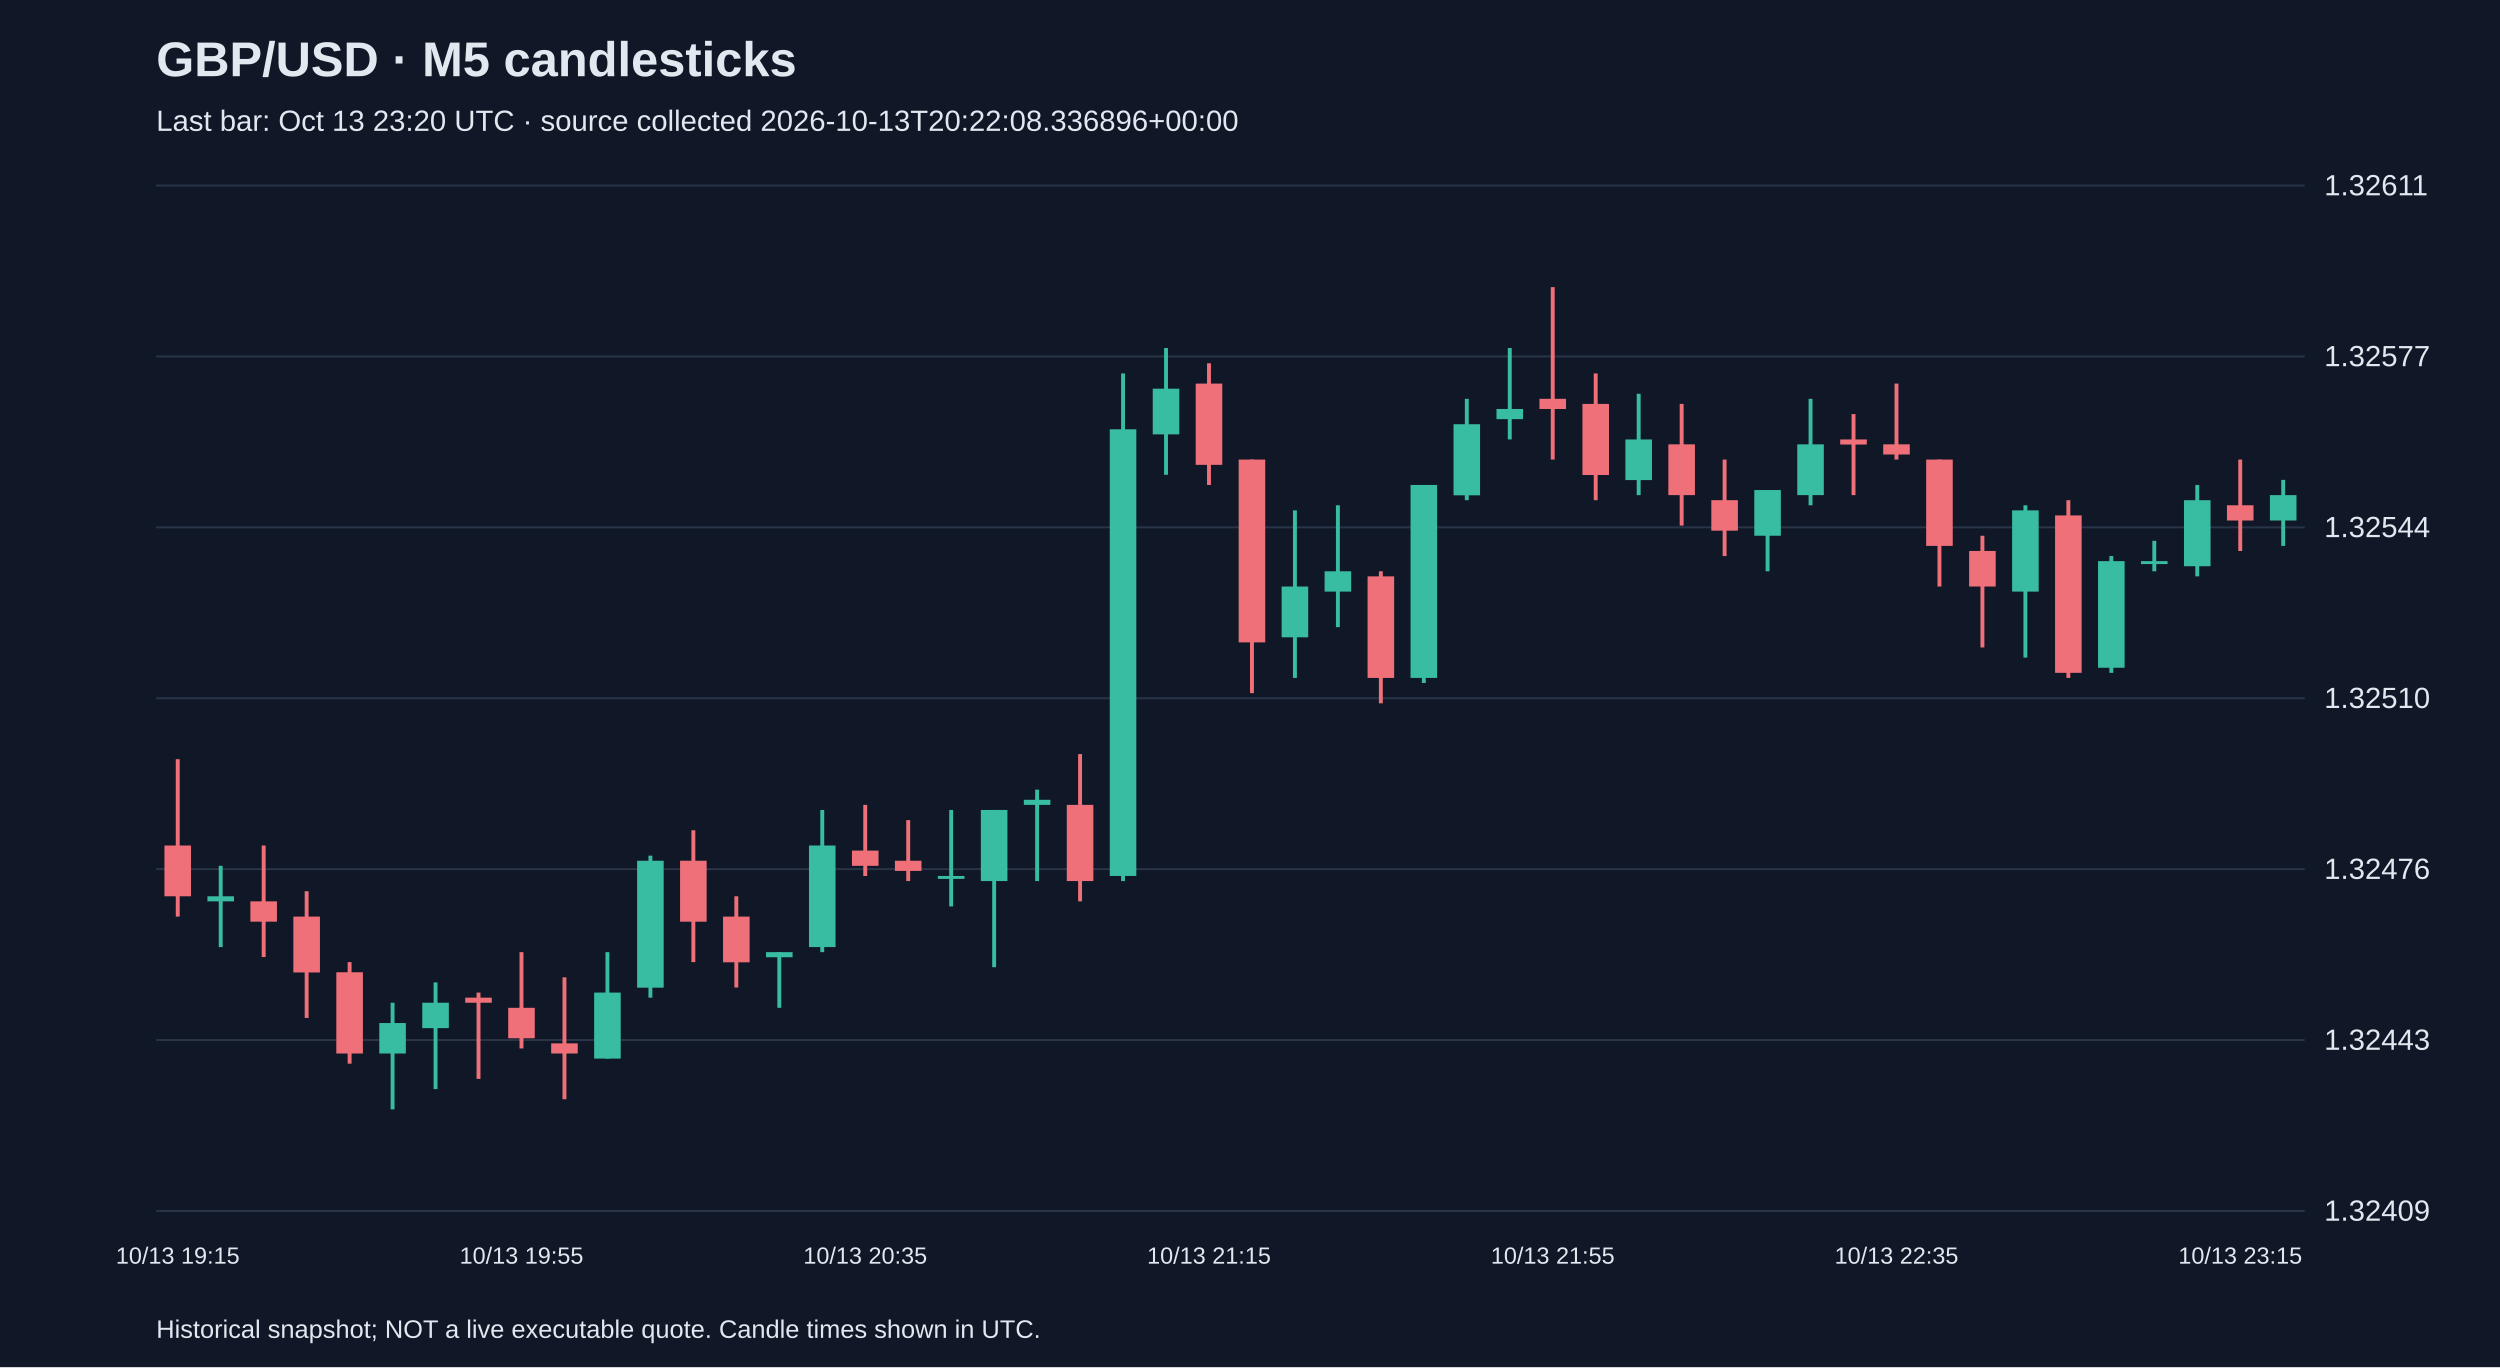
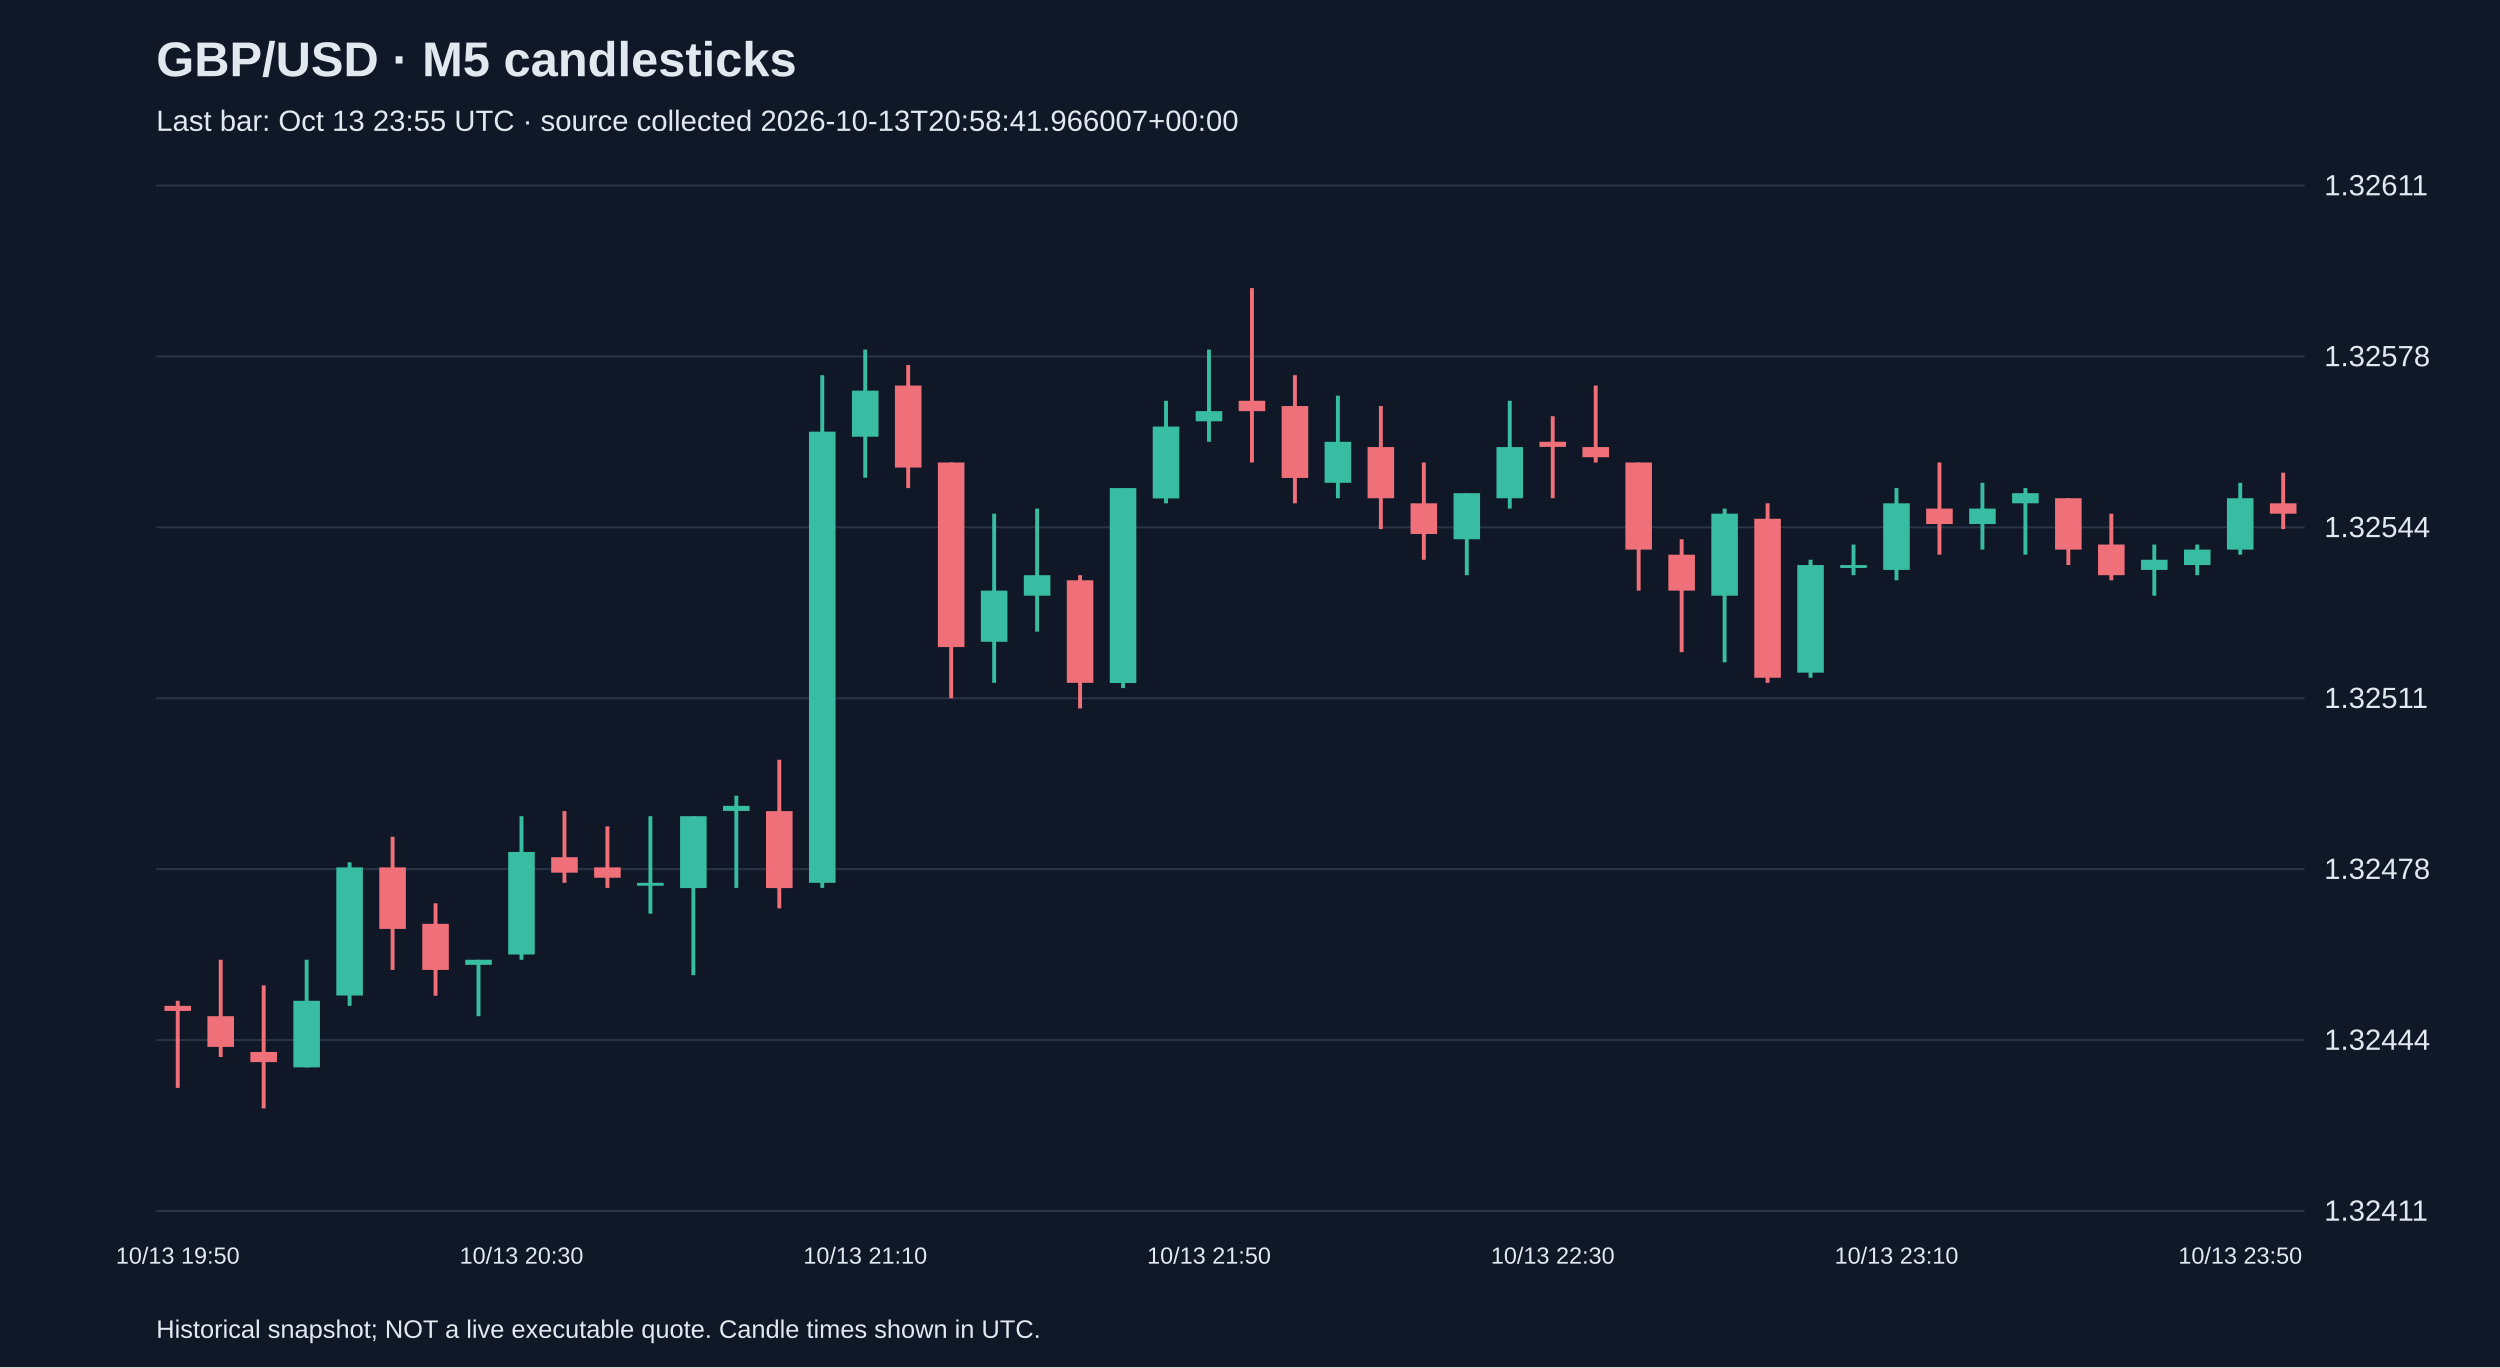
<svg xmlns="http://www.w3.org/2000/svg" viewBox="0 0 1280 700">
  <rect width="100%" height="100%" fill="#101827" />
  <style>text{font-family:Arial,sans-serif;fill:#e2e8f0}</style>
  <text x="80" y="39" font-size="25" font-weight="bold">GBP/USD · M5 candlesticks</text>
-   <text x="80" y="67" font-size="15" fill="#a6b1c5">Last bar: Oct 13 23:20 UTC · source collected 2026-10-13T20:22:08.336896+00:00</text>
+   <text x="80" y="67" font-size="15" fill="#a6b1c5">Last bar: Oct 13 23:55 UTC · source collected 2026-10-13T20:58:41.966007+00:00</text>
  <line x1="80" y1="620.0" x2="1180" y2="620.0" stroke="#283548" />
-   <text x="1190" y="625.0" font-size="15">1.32409</text>
+   <text x="1190" y="625.0" font-size="15">1.32411</text>
  <line x1="80" y1="532.5" x2="1180" y2="532.5" stroke="#283548" />
-   <text x="1190" y="537.5" font-size="15">1.32443</text>
+   <text x="1190" y="537.5" font-size="15">1.32444</text>
  <line x1="80" y1="445.0" x2="1180" y2="445.0" stroke="#283548" />
-   <text x="1190" y="450.0" font-size="15">1.32476</text>
+   <text x="1190" y="450.0" font-size="15">1.32478</text>
  <line x1="80" y1="357.5" x2="1180" y2="357.5" stroke="#283548" />
-   <text x="1190" y="362.5" font-size="15">1.32510</text>
+   <text x="1190" y="362.5" font-size="15">1.32511</text>
  <line x1="80" y1="270.0" x2="1180" y2="270.0" stroke="#283548" />
  <text x="1190" y="275.0" font-size="15">1.32544</text>
  <line x1="80" y1="182.5" x2="1180" y2="182.5" stroke="#283548" />
-   <text x="1190" y="187.5" font-size="15">1.32577</text>
+   <text x="1190" y="187.5" font-size="15">1.32578</text>
  <line x1="80" y1="95.0" x2="1180" y2="95.0" stroke="#283548" />
  <text x="1190" y="100.0" font-size="15">1.32611</text>
-   <line x1="91.0" y1="388.7" x2="91.0" y2="469.3" stroke="#f07079" stroke-width="2" />
-   <rect x="84.2" y="432.9" width="13.6" height="26.0" fill="#f07079" />
-   <text x="91.0" y="647" text-anchor="middle" font-size="12">10/13 19:15</text>
-   <line x1="113.0" y1="443.3" x2="113.0" y2="484.9" stroke="#38bca2" stroke-width="2" />
-   <rect x="106.2" y="458.9" width="13.6" height="2.6" fill="#38bca2" />
-   <line x1="135.0" y1="432.9" x2="135.0" y2="490.0" stroke="#f07079" stroke-width="2" />
-   <rect x="128.2" y="461.5" width="13.6" height="10.4" fill="#f07079" />
-   <line x1="157.0" y1="456.3" x2="157.0" y2="521.2" stroke="#f07079" stroke-width="2" />
-   <rect x="150.2" y="469.3" width="13.6" height="28.6" fill="#f07079" />
-   <line x1="179.0" y1="492.6" x2="179.0" y2="544.6" stroke="#f07079" stroke-width="2" />
-   <rect x="172.2" y="497.8" width="13.6" height="41.6" fill="#f07079" />
-   <line x1="201.0" y1="513.4" x2="201.0" y2="568.0" stroke="#38bca2" stroke-width="2" />
-   <rect x="194.2" y="523.8" width="13.6" height="15.6" fill="#38bca2" />
-   <line x1="223.0" y1="503.0" x2="223.0" y2="557.6" stroke="#38bca2" stroke-width="2" />
-   <rect x="216.2" y="513.4" width="13.6" height="13.0" fill="#38bca2" />
-   <line x1="245.0" y1="508.2" x2="245.0" y2="552.4" stroke="#f07079" stroke-width="2" />
-   <rect x="238.2" y="510.8" width="13.6" height="2.6" fill="#f07079" />
-   <line x1="267.0" y1="487.5" x2="267.0" y2="536.8" stroke="#f07079" stroke-width="2" />
-   <rect x="260.2" y="516.0" width="13.6" height="15.6" fill="#f07079" />
-   <text x="267.0" y="647" text-anchor="middle" font-size="12">10/13 19:55</text>
-   <line x1="289.0" y1="500.4" x2="289.0" y2="562.8" stroke="#f07079" stroke-width="2" />
-   <rect x="282.2" y="534.2" width="13.6" height="5.2" fill="#f07079" />
-   <line x1="311.0" y1="487.5" x2="311.0" y2="542.0" stroke="#38bca2" stroke-width="2" />
-   <rect x="304.2" y="508.2" width="13.6" height="33.8" fill="#38bca2" />
-   <line x1="333.0" y1="438.1" x2="333.0" y2="510.8" stroke="#38bca2" stroke-width="2" />
-   <rect x="326.2" y="440.7" width="13.6" height="65.0" fill="#38bca2" />
-   <line x1="355.0" y1="425.1" x2="355.0" y2="492.6" stroke="#f07079" stroke-width="2" />
-   <rect x="348.2" y="440.7" width="13.6" height="31.2" fill="#f07079" />
-   <line x1="377.0" y1="458.9" x2="377.0" y2="505.6" stroke="#f07079" stroke-width="2" />
-   <rect x="370.2" y="469.3" width="13.6" height="23.4" fill="#f07079" />
-   <line x1="399.0" y1="487.5" x2="399.0" y2="516.0" stroke="#38bca2" stroke-width="2" />
-   <rect x="392.2" y="487.5" width="13.6" height="2.6" fill="#38bca2" />
-   <line x1="421.0" y1="414.7" x2="421.0" y2="487.5" stroke="#38bca2" stroke-width="2" />
-   <rect x="414.2" y="432.9" width="13.6" height="52.0" fill="#38bca2" />
-   <line x1="443.0" y1="412.1" x2="443.0" y2="448.5" stroke="#f07079" stroke-width="2" />
-   <rect x="436.2" y="435.5" width="13.6" height="7.8" fill="#f07079" />
-   <text x="443.0" y="647" text-anchor="middle" font-size="12">10/13 20:35</text>
-   <line x1="465.0" y1="419.9" x2="465.0" y2="451.1" stroke="#f07079" stroke-width="2" />
-   <rect x="458.2" y="440.7" width="13.6" height="5.2" fill="#f07079" />
-   <line x1="487.0" y1="414.7" x2="487.0" y2="464.1" stroke="#38bca2" stroke-width="2" />
-   <rect x="480.2" y="448.5" width="13.6" height="1.5" fill="#38bca2" />
-   <line x1="509.0" y1="414.7" x2="509.0" y2="495.2" stroke="#38bca2" stroke-width="2" />
-   <rect x="502.2" y="414.7" width="13.6" height="36.4" fill="#38bca2" />
-   <line x1="531.0" y1="404.3" x2="531.0" y2="451.1" stroke="#38bca2" stroke-width="2" />
-   <rect x="524.2" y="409.5" width="13.6" height="2.6" fill="#38bca2" />
-   <line x1="553.0" y1="386.1" x2="553.0" y2="461.5" stroke="#f07079" stroke-width="2" />
-   <rect x="546.2" y="412.1" width="13.6" height="39.0" fill="#f07079" />
-   <line x1="575.0" y1="191.2" x2="575.0" y2="451.1" stroke="#38bca2" stroke-width="2" />
-   <rect x="568.2" y="219.8" width="13.6" height="228.7" fill="#38bca2" />
-   <line x1="597.0" y1="178.2" x2="597.0" y2="243.1" stroke="#38bca2" stroke-width="2" />
-   <rect x="590.2" y="199.0" width="13.6" height="23.4" fill="#38bca2" />
-   <line x1="619.0" y1="186.0" x2="619.0" y2="248.3" stroke="#f07079" stroke-width="2" />
-   <rect x="612.2" y="196.4" width="13.6" height="41.6" fill="#f07079" />
-   <text x="619.0" y="647" text-anchor="middle" font-size="12">10/13 21:15</text>
-   <line x1="641.0" y1="235.3" x2="641.0" y2="354.9" stroke="#f07079" stroke-width="2" />
-   <rect x="634.2" y="235.3" width="13.6" height="93.6" fill="#f07079" />
-   <line x1="663.0" y1="261.3" x2="663.0" y2="347.1" stroke="#38bca2" stroke-width="2" />
-   <rect x="656.2" y="300.3" width="13.6" height="26.0" fill="#38bca2" />
-   <line x1="685.0" y1="258.7" x2="685.0" y2="321.1" stroke="#38bca2" stroke-width="2" />
-   <rect x="678.2" y="292.5" width="13.6" height="10.4" fill="#38bca2" />
-   <line x1="707.0" y1="292.5" x2="707.0" y2="360.1" stroke="#f07079" stroke-width="2" />
-   <rect x="700.2" y="295.1" width="13.6" height="52.0" fill="#f07079" />
-   <line x1="729.0" y1="248.3" x2="729.0" y2="349.7" stroke="#38bca2" stroke-width="2" />
-   <rect x="722.2" y="248.3" width="13.6" height="98.8" fill="#38bca2" />
-   <line x1="751.0" y1="204.2" x2="751.0" y2="256.1" stroke="#38bca2" stroke-width="2" />
-   <rect x="744.2" y="217.2" width="13.6" height="36.4" fill="#38bca2" />
-   <line x1="773.0" y1="178.2" x2="773.0" y2="225.0" stroke="#38bca2" stroke-width="2" />
-   <rect x="766.2" y="209.4" width="13.6" height="5.2" fill="#38bca2" />
-   <line x1="795.0" y1="147.0" x2="795.0" y2="235.3" stroke="#f07079" stroke-width="2" />
-   <rect x="788.2" y="204.2" width="13.6" height="5.2" fill="#f07079" />
-   <text x="795.0" y="647" text-anchor="middle" font-size="12">10/13 21:55</text>
-   <line x1="817.0" y1="191.2" x2="817.0" y2="256.1" stroke="#f07079" stroke-width="2" />
-   <rect x="810.2" y="206.8" width="13.6" height="36.4" fill="#f07079" />
-   <line x1="839.0" y1="201.6" x2="839.0" y2="253.5" stroke="#38bca2" stroke-width="2" />
-   <rect x="832.2" y="225.0" width="13.6" height="20.8" fill="#38bca2" />
-   <line x1="861.0" y1="206.8" x2="861.0" y2="269.1" stroke="#f07079" stroke-width="2" />
-   <rect x="854.2" y="227.5" width="13.6" height="26.0" fill="#f07079" />
-   <line x1="883.0" y1="235.3" x2="883.0" y2="284.7" stroke="#f07079" stroke-width="2" />
-   <rect x="876.2" y="256.1" width="13.6" height="15.6" fill="#f07079" />
-   <line x1="905.0" y1="250.9" x2="905.0" y2="292.5" stroke="#38bca2" stroke-width="2" />
-   <rect x="898.2" y="250.9" width="13.6" height="23.4" fill="#38bca2" />
-   <line x1="927.0" y1="204.2" x2="927.0" y2="258.7" stroke="#38bca2" stroke-width="2" />
-   <rect x="920.2" y="227.5" width="13.6" height="26.0" fill="#38bca2" />
-   <line x1="949.0" y1="212.0" x2="949.0" y2="253.5" stroke="#f07079" stroke-width="2" />
-   <rect x="942.2" y="225.0" width="13.6" height="2.6" fill="#f07079" />
-   <line x1="971.0" y1="196.4" x2="971.0" y2="235.3" stroke="#f07079" stroke-width="2" />
-   <rect x="964.2" y="227.5" width="13.6" height="5.2" fill="#f07079" />
-   <text x="971.0" y="647" text-anchor="middle" font-size="12">10/13 22:35</text>
-   <line x1="993.0" y1="235.3" x2="993.0" y2="300.3" stroke="#f07079" stroke-width="2" />
-   <rect x="986.2" y="235.3" width="13.6" height="44.2" fill="#f07079" />
-   <line x1="1015.0" y1="274.3" x2="1015.0" y2="331.5" stroke="#f07079" stroke-width="2" />
-   <rect x="1008.2" y="282.1" width="13.6" height="18.2" fill="#f07079" />
-   <line x1="1037.0" y1="258.7" x2="1037.0" y2="336.7" stroke="#38bca2" stroke-width="2" />
-   <rect x="1030.2" y="261.3" width="13.6" height="41.6" fill="#38bca2" />
-   <line x1="1059.0" y1="256.1" x2="1059.0" y2="347.1" stroke="#f07079" stroke-width="2" />
-   <rect x="1052.2" y="263.9" width="13.6" height="80.6" fill="#f07079" />
-   <line x1="1081.0" y1="284.7" x2="1081.0" y2="344.5" stroke="#38bca2" stroke-width="2" />
-   <rect x="1074.2" y="287.3" width="13.6" height="54.6" fill="#38bca2" />
-   <line x1="1103.0" y1="276.9" x2="1103.0" y2="292.5" stroke="#38bca2" stroke-width="2" />
-   <rect x="1096.2" y="287.3" width="13.6" height="1.5" fill="#38bca2" />
-   <line x1="1125.0" y1="248.3" x2="1125.0" y2="295.1" stroke="#38bca2" stroke-width="2" />
-   <rect x="1118.2" y="256.1" width="13.6" height="33.8" fill="#38bca2" />
-   <line x1="1147.0" y1="235.3" x2="1147.0" y2="282.1" stroke="#f07079" stroke-width="2" />
-   <rect x="1140.2" y="258.7" width="13.6" height="7.8" fill="#f07079" />
-   <text x="1147.0" y="647" text-anchor="middle" font-size="12">10/13 23:15</text>
-   <line x1="1169.0" y1="245.7" x2="1169.0" y2="279.5" stroke="#38bca2" stroke-width="2" />
-   <rect x="1162.2" y="253.5" width="13.6" height="13.0" fill="#38bca2" />
+   <line x1="91.0" y1="512.4" x2="91.0" y2="557.0" stroke="#f07079" stroke-width="2" />
+   <rect x="84.2" y="515.0" width="13.6" height="2.6" fill="#f07079" />
+   <text x="91.0" y="647" text-anchor="middle" font-size="12">10/13 19:50</text>
+   <line x1="113.0" y1="491.4" x2="113.0" y2="541.2" stroke="#f07079" stroke-width="2" />
+   <rect x="106.2" y="520.3" width="13.6" height="15.7" fill="#f07079" />
+   <line x1="135.0" y1="504.5" x2="135.0" y2="567.5" stroke="#f07079" stroke-width="2" />
+   <rect x="128.2" y="538.6" width="13.6" height="5.2" fill="#f07079" />
+   <line x1="157.0" y1="491.4" x2="157.0" y2="546.5" stroke="#38bca2" stroke-width="2" />
+   <rect x="150.2" y="512.4" width="13.6" height="34.1" fill="#38bca2" />
+   <line x1="179.0" y1="441.5" x2="179.0" y2="515.0" stroke="#38bca2" stroke-width="2" />
+   <rect x="172.2" y="444.1" width="13.6" height="65.6" fill="#38bca2" />
+   <line x1="201.0" y1="428.4" x2="201.0" y2="496.6" stroke="#f07079" stroke-width="2" />
+   <rect x="194.2" y="444.1" width="13.6" height="31.5" fill="#f07079" />
+   <line x1="223.0" y1="462.5" x2="223.0" y2="509.8" stroke="#f07079" stroke-width="2" />
+   <rect x="216.2" y="473.0" width="13.6" height="23.6" fill="#f07079" />
+   <line x1="245.0" y1="491.4" x2="245.0" y2="520.3" stroke="#38bca2" stroke-width="2" />
+   <rect x="238.2" y="491.4" width="13.6" height="2.6" fill="#38bca2" />
+   <line x1="267.0" y1="417.9" x2="267.0" y2="491.4" stroke="#38bca2" stroke-width="2" />
+   <rect x="260.2" y="436.2" width="13.6" height="52.5" fill="#38bca2" />
+   <text x="267.0" y="647" text-anchor="middle" font-size="12">10/13 20:30</text>
+   <line x1="289.0" y1="415.3" x2="289.0" y2="452.0" stroke="#f07079" stroke-width="2" />
+   <rect x="282.2" y="438.9" width="13.6" height="7.9" fill="#f07079" />
+   <line x1="311.0" y1="423.1" x2="311.0" y2="454.6" stroke="#f07079" stroke-width="2" />
+   <rect x="304.2" y="444.1" width="13.6" height="5.3" fill="#f07079" />
+   <line x1="333.0" y1="417.9" x2="333.0" y2="467.8" stroke="#38bca2" stroke-width="2" />
+   <rect x="326.2" y="452.0" width="13.6" height="1.5" fill="#38bca2" />
+   <line x1="355.0" y1="417.9" x2="355.0" y2="499.3" stroke="#38bca2" stroke-width="2" />
+   <rect x="348.2" y="417.9" width="13.6" height="36.8" fill="#38bca2" />
+   <line x1="377.0" y1="407.4" x2="377.0" y2="454.6" stroke="#38bca2" stroke-width="2" />
+   <rect x="370.2" y="412.6" width="13.6" height="2.6" fill="#38bca2" />
+   <line x1="399.0" y1="389.0" x2="399.0" y2="465.1" stroke="#f07079" stroke-width="2" />
+   <rect x="392.2" y="415.3" width="13.6" height="39.4" fill="#f07079" />
+   <line x1="421.0" y1="192.1" x2="421.0" y2="454.6" stroke="#38bca2" stroke-width="2" />
+   <rect x="414.2" y="221.0" width="13.6" height="231.0" fill="#38bca2" />
+   <line x1="443.0" y1="179.0" x2="443.0" y2="244.6" stroke="#38bca2" stroke-width="2" />
+   <rect x="436.2" y="200.0" width="13.6" height="23.6" fill="#38bca2" />
+   <text x="443.0" y="647" text-anchor="middle" font-size="12">10/13 21:10</text>
+   <line x1="465.0" y1="186.9" x2="465.0" y2="249.9" stroke="#f07079" stroke-width="2" />
+   <rect x="458.2" y="197.4" width="13.6" height="42.0" fill="#f07079" />
+   <line x1="487.0" y1="236.8" x2="487.0" y2="357.5" stroke="#f07079" stroke-width="2" />
+   <rect x="480.2" y="236.8" width="13.6" height="94.5" fill="#f07079" />
+   <line x1="509.0" y1="263.0" x2="509.0" y2="349.6" stroke="#38bca2" stroke-width="2" />
+   <rect x="502.2" y="302.4" width="13.6" height="26.2" fill="#38bca2" />
+   <line x1="531.0" y1="260.4" x2="531.0" y2="323.4" stroke="#38bca2" stroke-width="2" />
+   <rect x="524.2" y="294.5" width="13.6" height="10.5" fill="#38bca2" />
+   <line x1="553.0" y1="294.5" x2="553.0" y2="362.7" stroke="#f07079" stroke-width="2" />
+   <rect x="546.2" y="297.1" width="13.6" height="52.5" fill="#f07079" />
+   <line x1="575.0" y1="249.9" x2="575.0" y2="352.3" stroke="#38bca2" stroke-width="2" />
+   <rect x="568.2" y="249.9" width="13.6" height="99.8" fill="#38bca2" />
+   <line x1="597.0" y1="205.2" x2="597.0" y2="257.7" stroke="#38bca2" stroke-width="2" />
+   <rect x="590.2" y="218.4" width="13.6" height="36.8" fill="#38bca2" />
+   <line x1="619.0" y1="179.0" x2="619.0" y2="226.2" stroke="#38bca2" stroke-width="2" />
+   <rect x="612.2" y="210.5" width="13.6" height="5.2" fill="#38bca2" />
+   <text x="619.0" y="647" text-anchor="middle" font-size="12">10/13 21:50</text>
+   <line x1="641.0" y1="147.5" x2="641.0" y2="236.8" stroke="#f07079" stroke-width="2" />
+   <rect x="634.2" y="205.2" width="13.6" height="5.3" fill="#f07079" />
+   <line x1="663.0" y1="192.1" x2="663.0" y2="257.7" stroke="#f07079" stroke-width="2" />
+   <rect x="656.2" y="207.9" width="13.6" height="36.8" fill="#f07079" />
+   <line x1="685.0" y1="202.6" x2="685.0" y2="255.1" stroke="#38bca2" stroke-width="2" />
+   <rect x="678.2" y="226.2" width="13.6" height="21.0" fill="#38bca2" />
+   <line x1="707.0" y1="207.9" x2="707.0" y2="270.9" stroke="#f07079" stroke-width="2" />
+   <rect x="700.2" y="228.9" width="13.6" height="26.2" fill="#f07079" />
+   <line x1="729.0" y1="236.8" x2="729.0" y2="286.6" stroke="#f07079" stroke-width="2" />
+   <rect x="722.2" y="257.7" width="13.6" height="15.7" fill="#f07079" />
+   <line x1="751.0" y1="252.5" x2="751.0" y2="294.5" stroke="#38bca2" stroke-width="2" />
+   <rect x="744.2" y="252.5" width="13.6" height="23.6" fill="#38bca2" />
+   <line x1="773.0" y1="205.2" x2="773.0" y2="260.4" stroke="#38bca2" stroke-width="2" />
+   <rect x="766.2" y="228.9" width="13.6" height="26.2" fill="#38bca2" />
+   <line x1="795.0" y1="213.1" x2="795.0" y2="255.1" stroke="#f07079" stroke-width="2" />
+   <rect x="788.2" y="226.2" width="13.6" height="2.6" fill="#f07079" />
+   <text x="795.0" y="647" text-anchor="middle" font-size="12">10/13 22:30</text>
+   <line x1="817.0" y1="197.4" x2="817.0" y2="236.8" stroke="#f07079" stroke-width="2" />
+   <rect x="810.2" y="228.9" width="13.6" height="5.2" fill="#f07079" />
+   <line x1="839.0" y1="236.8" x2="839.0" y2="302.4" stroke="#f07079" stroke-width="2" />
+   <rect x="832.2" y="236.8" width="13.6" height="44.6" fill="#f07079" />
+   <line x1="861.0" y1="276.1" x2="861.0" y2="333.9" stroke="#f07079" stroke-width="2" />
+   <rect x="854.2" y="284.0" width="13.6" height="18.4" fill="#f07079" />
+   <line x1="883.0" y1="260.4" x2="883.0" y2="339.1" stroke="#38bca2" stroke-width="2" />
+   <rect x="876.2" y="263.0" width="13.6" height="42.0" fill="#38bca2" />
+   <line x1="905.0" y1="257.7" x2="905.0" y2="349.6" stroke="#f07079" stroke-width="2" />
+   <rect x="898.2" y="265.6" width="13.6" height="81.4" fill="#f07079" />
+   <line x1="927.0" y1="286.6" x2="927.0" y2="347.0" stroke="#38bca2" stroke-width="2" />
+   <rect x="920.2" y="289.3" width="13.6" height="55.1" fill="#38bca2" />
+   <line x1="949.0" y1="278.8" x2="949.0" y2="294.5" stroke="#38bca2" stroke-width="2" />
+   <rect x="942.2" y="289.3" width="13.6" height="1.5" fill="#38bca2" />
+   <line x1="971.0" y1="249.9" x2="971.0" y2="297.1" stroke="#38bca2" stroke-width="2" />
+   <rect x="964.2" y="257.7" width="13.6" height="34.1" fill="#38bca2" />
+   <text x="971.0" y="647" text-anchor="middle" font-size="12">10/13 23:10</text>
+   <line x1="993.0" y1="236.8" x2="993.0" y2="284.0" stroke="#f07079" stroke-width="2" />
+   <rect x="986.2" y="260.4" width="13.6" height="7.9" fill="#f07079" />
+   <line x1="1015.0" y1="247.2" x2="1015.0" y2="281.4" stroke="#38bca2" stroke-width="2" />
+   <rect x="1008.2" y="260.4" width="13.6" height="7.9" fill="#38bca2" />
+   <line x1="1037.0" y1="249.9" x2="1037.0" y2="284.0" stroke="#38bca2" stroke-width="2" />
+   <rect x="1030.2" y="252.5" width="13.6" height="5.2" fill="#38bca2" />
+   <line x1="1059.0" y1="255.1" x2="1059.0" y2="289.3" stroke="#f07079" stroke-width="2" />
+   <rect x="1052.2" y="255.1" width="13.6" height="26.3" fill="#f07079" />
+   <line x1="1081.0" y1="263.0" x2="1081.0" y2="297.1" stroke="#f07079" stroke-width="2" />
+   <rect x="1074.2" y="278.8" width="13.6" height="15.7" fill="#f07079" />
+   <line x1="1103.0" y1="278.8" x2="1103.0" y2="305.0" stroke="#38bca2" stroke-width="2" />
+   <rect x="1096.2" y="286.6" width="13.6" height="5.2" fill="#38bca2" />
+   <line x1="1125.0" y1="278.8" x2="1125.0" y2="294.5" stroke="#38bca2" stroke-width="2" />
+   <rect x="1118.2" y="281.4" width="13.6" height="7.9" fill="#38bca2" />
+   <line x1="1147.0" y1="247.2" x2="1147.0" y2="284.0" stroke="#38bca2" stroke-width="2" />
+   <rect x="1140.2" y="255.1" width="13.6" height="26.3" fill="#38bca2" />
+   <text x="1147.0" y="647" text-anchor="middle" font-size="12">10/13 23:50</text>
+   <line x1="1169.0" y1="242.0" x2="1169.0" y2="270.9" stroke="#f07079" stroke-width="2" />
+   <rect x="1162.2" y="257.7" width="13.6" height="5.3" fill="#f07079" />
  <text x="80" y="685" font-size="13">Historical snapshot; NOT a live executable quote. Candle times shown in UTC.</text>
</svg>
